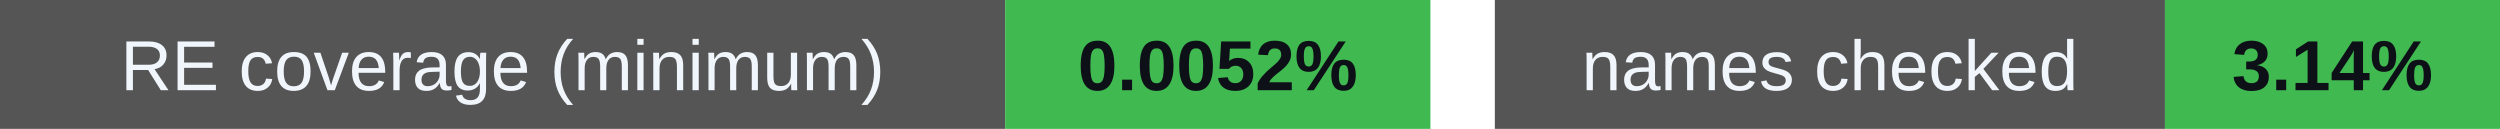
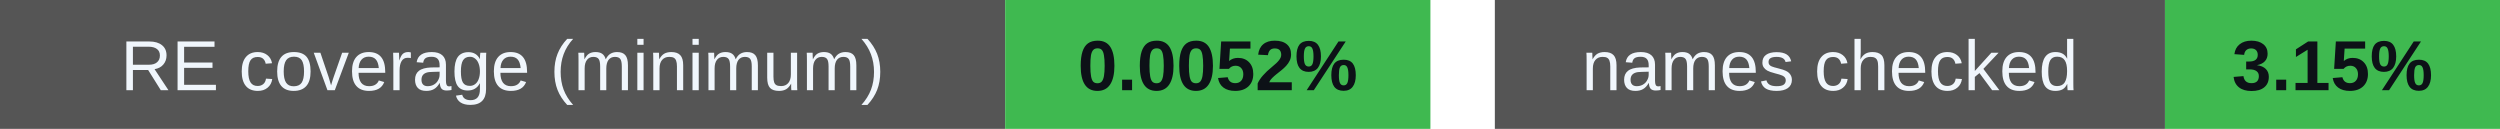
<svg xmlns="http://www.w3.org/2000/svg" width="388" height="20" viewBox="0 0 388 20" role="img" aria-labelledby="badges-title badges-desc">
  <g font-family="-apple-system,BlinkMacSystemFont,Segoe UI,Arial,sans-serif" font-size="11">
    <rect x="0" y="0" width="156" height="20" rx="0" fill="#555" />
    <rect x="156" y="0" width="66" height="20" rx="0" fill="#3fb950" />
    <text x="78.0" y="14" font-size="11" font-weight="500" fill="#f0f6fc" text-anchor="middle">RE coverage (minimum)</text>
    <text x="189.0" y="14" font-size="11" font-weight="700" fill="#0d1117" text-anchor="middle">0.0052%</text>
    <rect x="232" y="0" width="104" height="20" rx="0" fill="#555" />
    <rect x="336" y="0" width="52" height="20" rx="0" fill="#3fb950" />
    <text x="284.0" y="14" font-size="11" font-weight="500" fill="#f0f6fc" text-anchor="middle">names checked</text>
-     <text x="362.0" y="14" font-size="11" font-weight="700" fill="#0d1117" text-anchor="middle">3.14%</text>
+     <text x="362.0" y="14" font-size="11" font-weight="700" fill="#0d1117" text-anchor="middle">3.15%</text>
  </g>
</svg>
